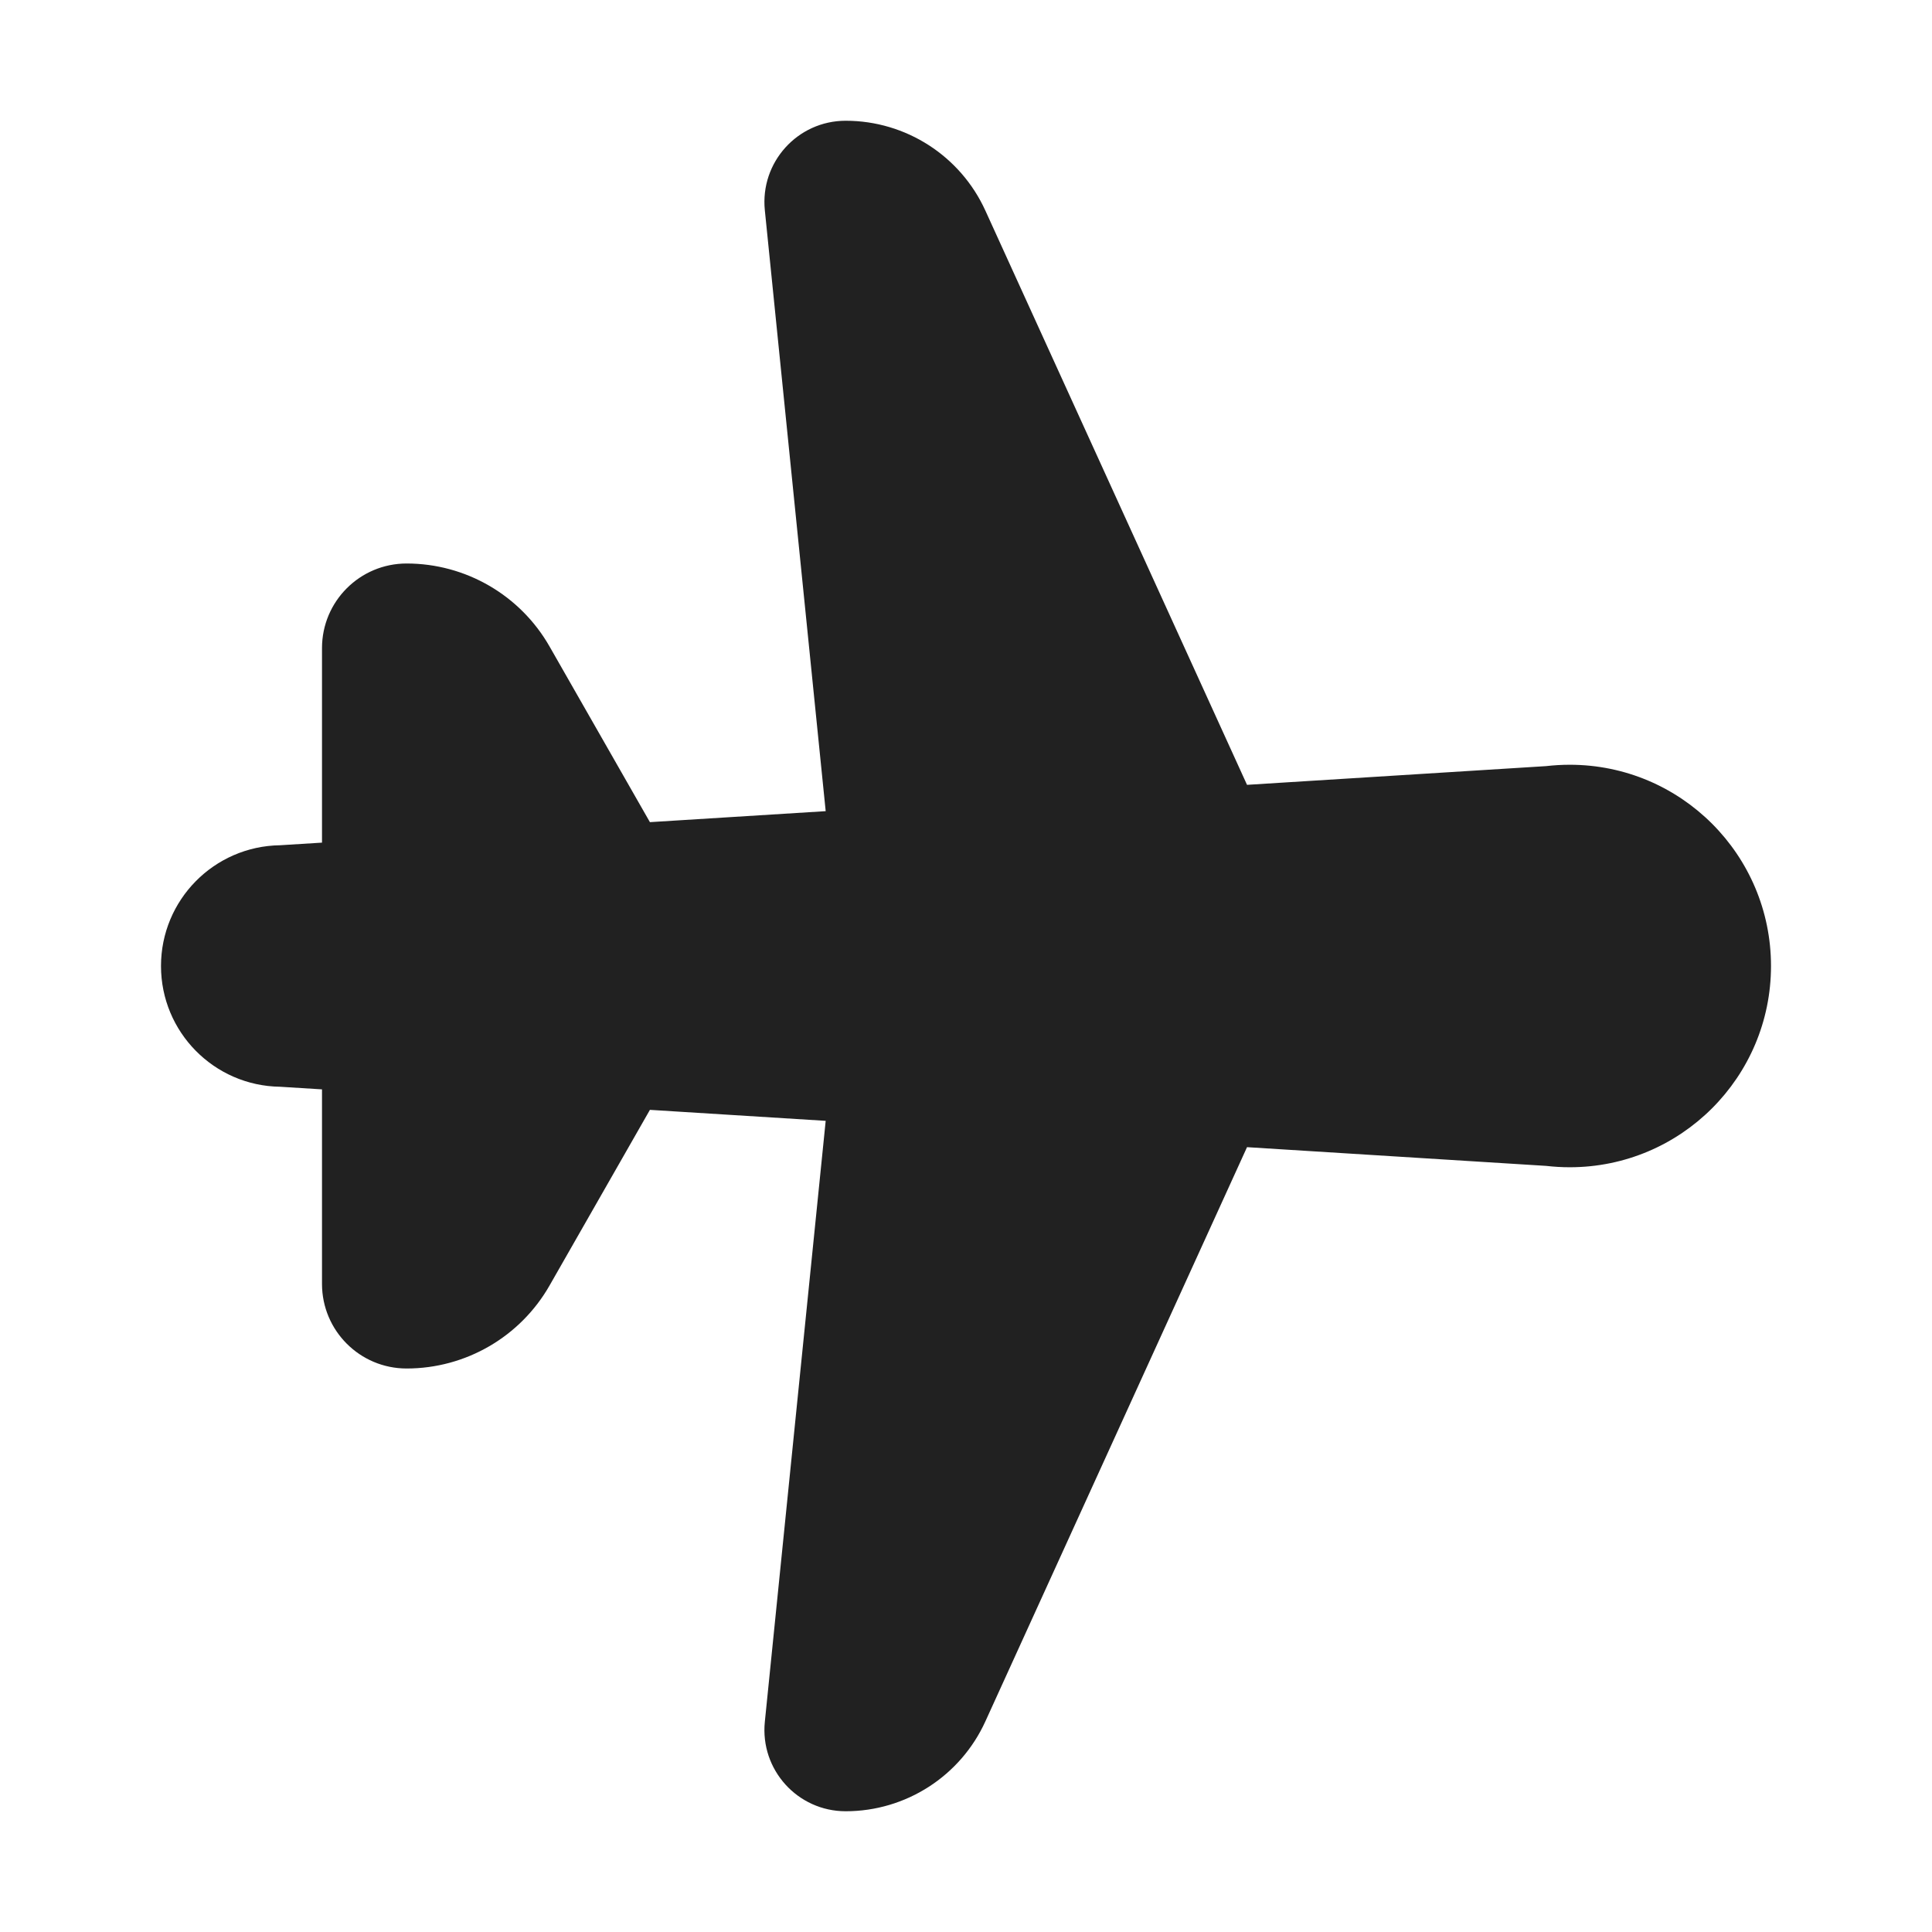
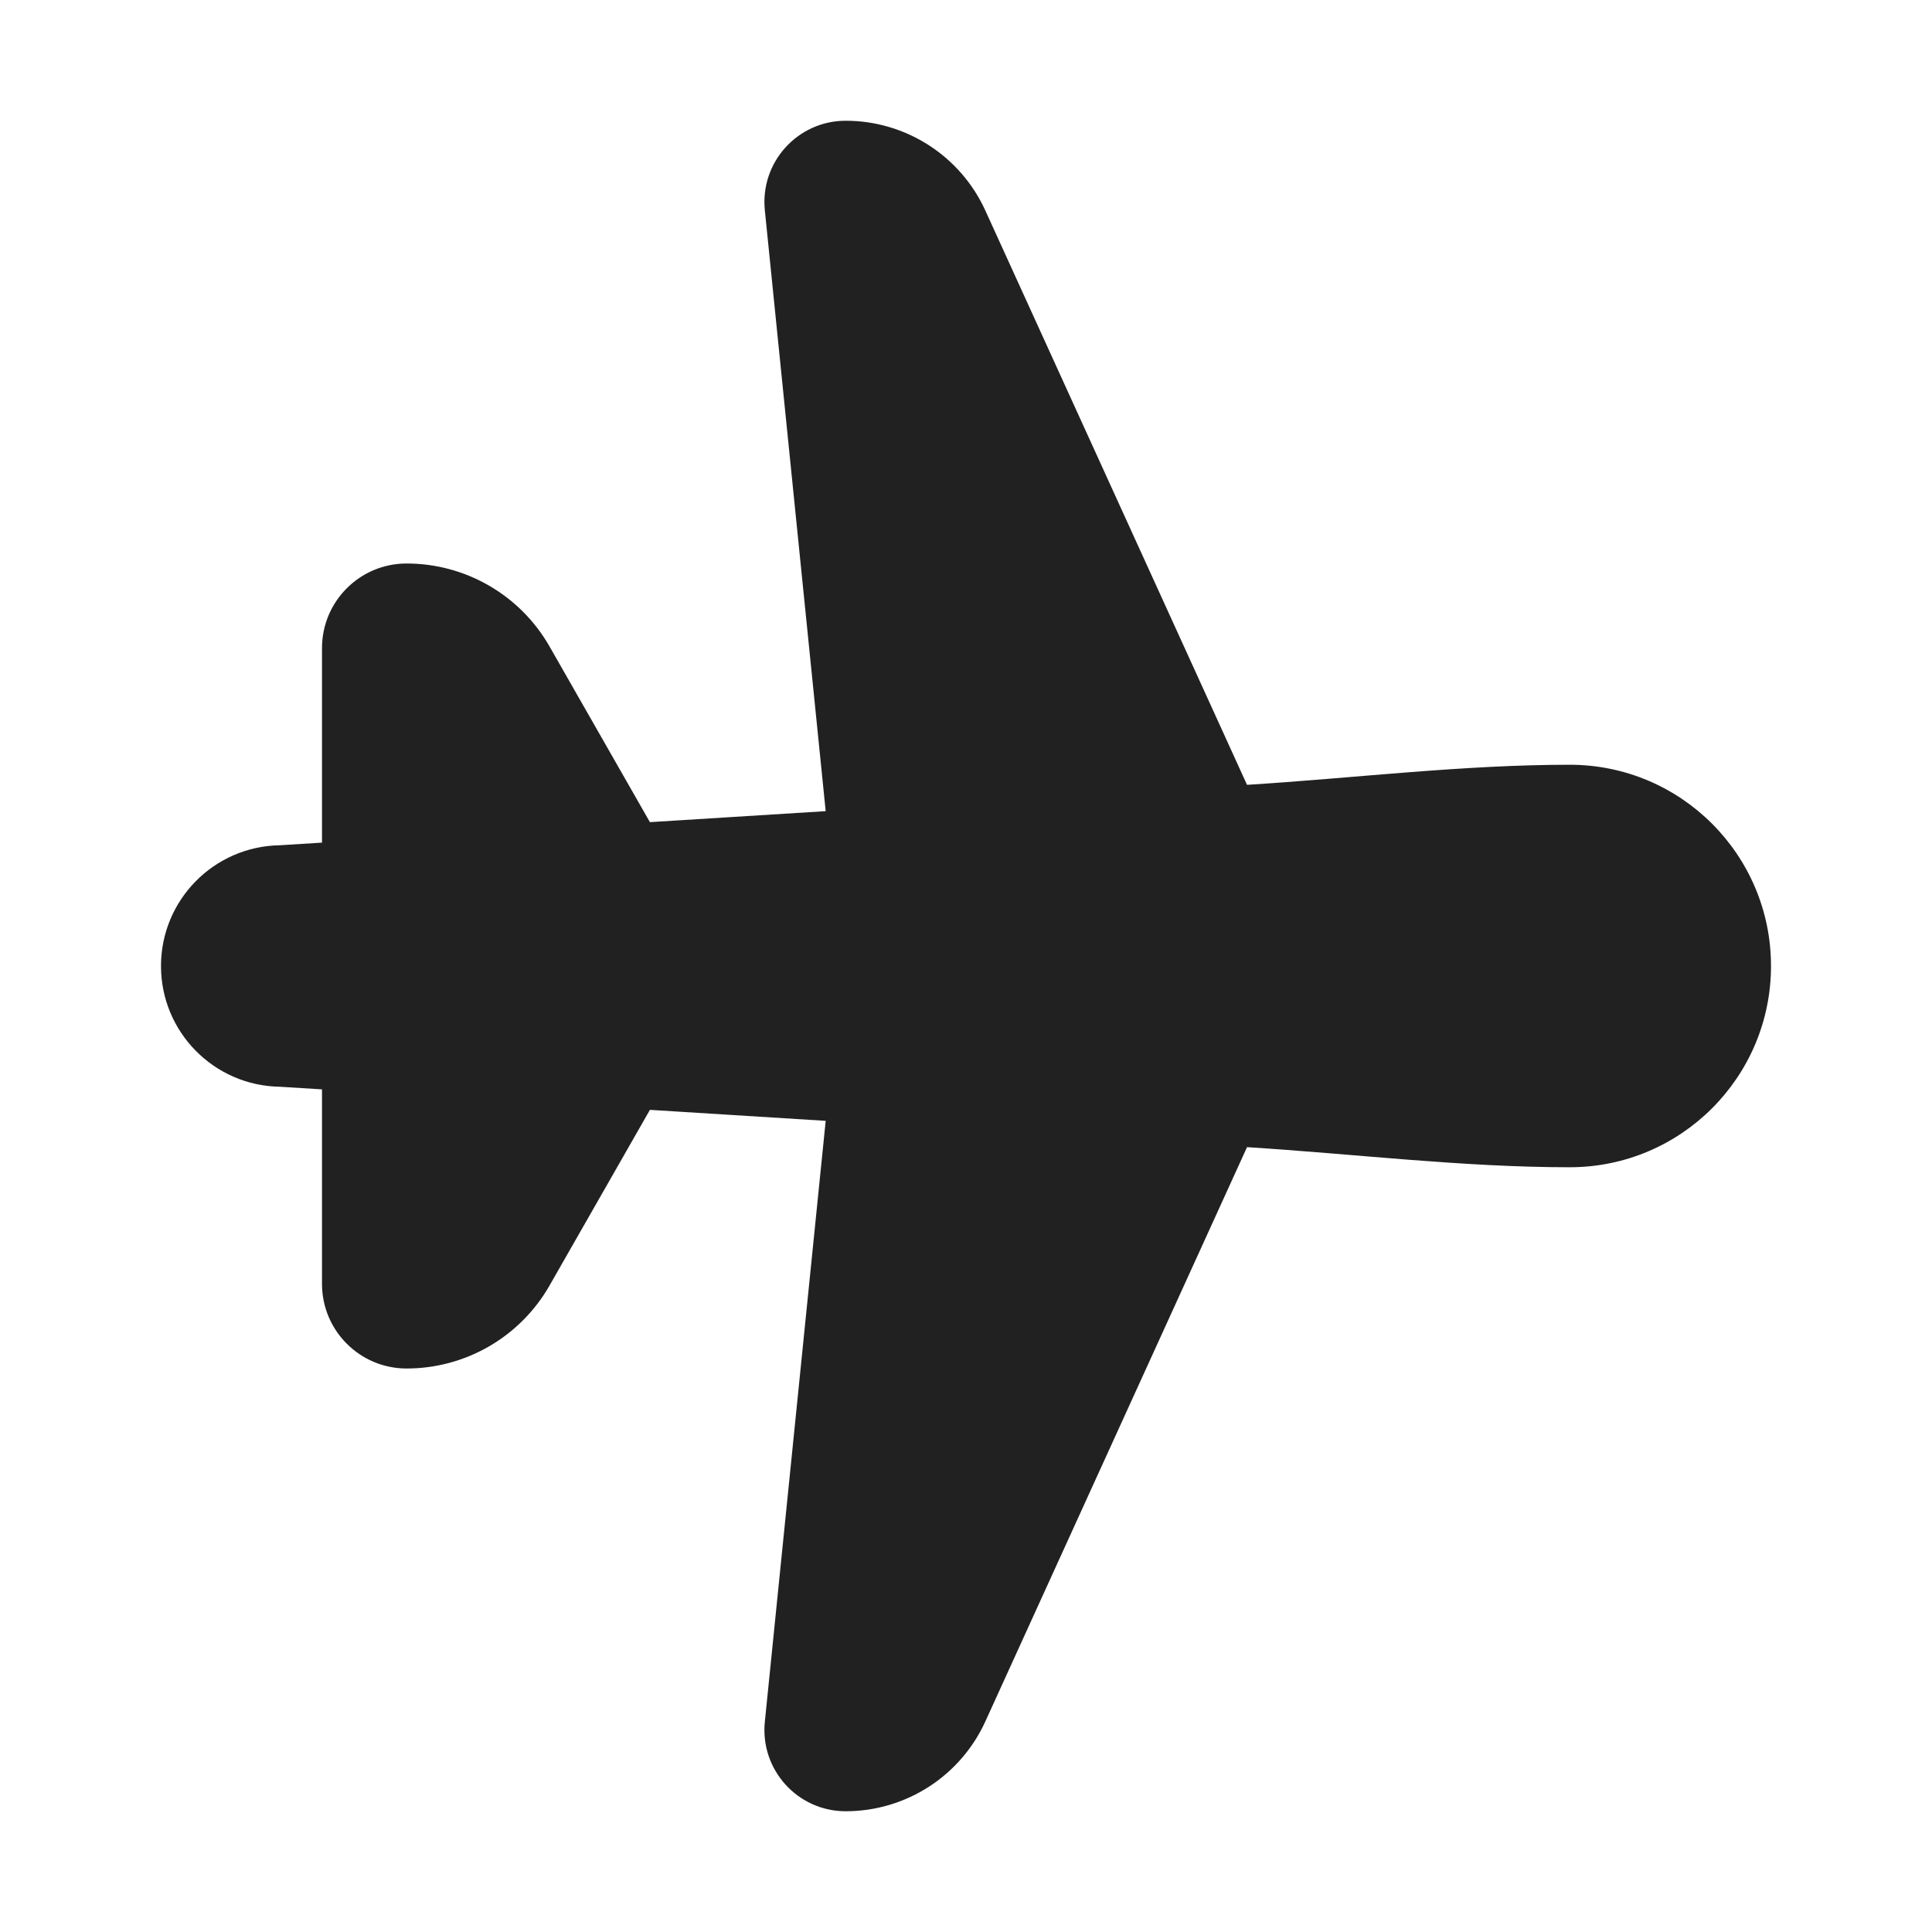
<svg xmlns="http://www.w3.org/2000/svg" width="48" height="48" viewBox="0 0 48 48" fill="none">
-   <path d="M21.011 3C19.815 3 18.882 4.033 19.002 5.223L20.514 20.153L16.147 20.426L13.653 16.061C12.925 14.786 11.57 14 10.102 14C8.941 14 8 14.941 8 16.102V20.935L6.956 21C5.319 21.024 4 22.358 4 24C4 25.642 5.319 26.976 6.956 27L8 27.065V31.898C8 33.059 8.941 34 10.102 34C11.57 34 12.925 33.214 13.653 31.939L16.147 27.574L20.514 27.847L19.002 42.778C18.882 43.967 19.815 45 21.011 45C22.505 45 23.862 44.127 24.481 42.768L30.982 28.501L38.412 28.966C38.606 28.988 38.802 29 39 29C41.761 29 44 26.761 44 24C44 21.239 41.761 19 39 19C38.802 19 38.605 19.012 38.412 19.034L30.982 19.499L24.481 5.232C23.862 3.873 22.505 3 21.011 3Z" fill="#212121" />
+   <path d="M21.011 3C19.815 3 18.882 4.033 19.002 5.223L20.514 20.153L16.147 20.426L13.653 16.061C12.925 14.786 11.57 14 10.102 14C8.941 14 8 14.941 8 16.102V20.935L6.956 21C5.319 21.024 4 22.358 4 24C4 25.642 5.319 26.976 6.956 27L8 27.065V31.898C8 33.059 8.941 34 10.102 34C11.57 34 12.925 33.214 13.653 31.939L16.147 27.574L20.514 27.847L19.002 42.778C18.882 43.967 19.815 45 21.011 45C22.505 45 23.862 44.127 24.481 42.768L30.982 28.501C33.64 28.667 36.338 29 39 29C41.761 29 44 26.761 44 24C44 21.239 41.761 19 39 19C36.338 19 33.64 19.333 30.982 19.499L24.481 5.232C23.862 3.873 22.505 3 21.011 3Z" fill="#212121" />
</svg>
